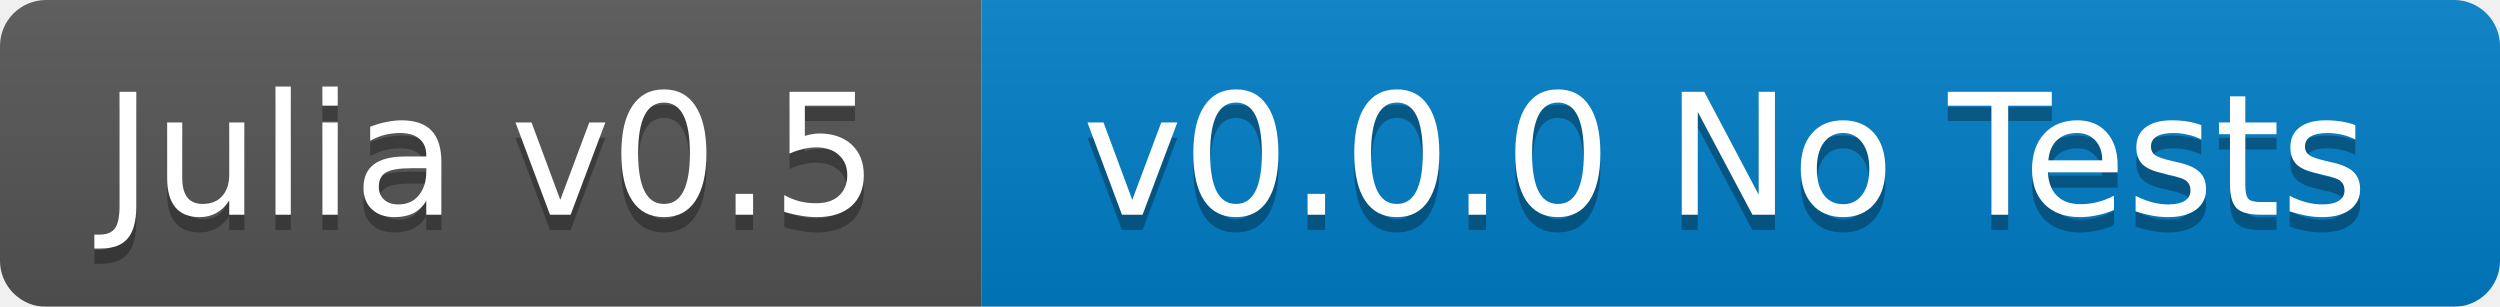
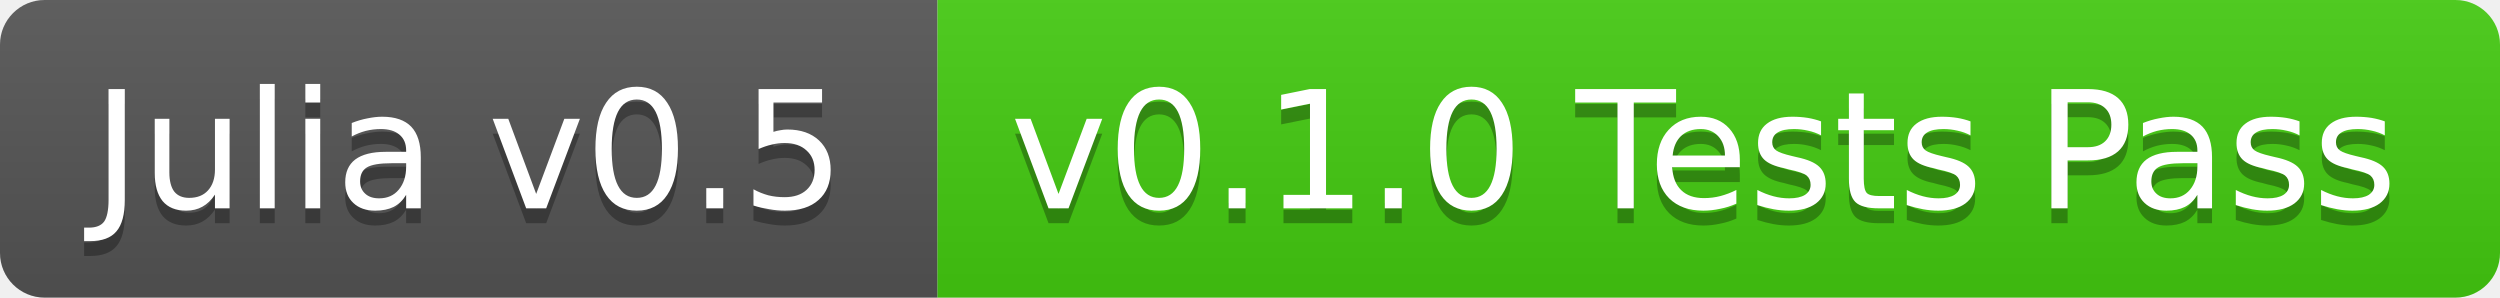
- <svg xmlns="http://www.w3.org/2000/svg" width="163" height="20">
+ <svg xmlns="http://www.w3.org/2000/svg" width="168" height="20">
  <linearGradient id="b" x2="0" y2="100%">
    <stop offset="0" stop-color="#bbb" stop-opacity=".1" />
    <stop offset="1" stop-opacity=".1" />
  </linearGradient>
-   <mask id="a">
-     <rect width="163" height="20" rx="3" fill="#fff" />
-   </mask>
-   <g mask="url(#a)">
-     <path fill="#555" d="M0 0h64v20H0z" />
-     <path fill="#007ec6" d="M64 0h99v20H64z" />
-     <path fill="url(#b)" d="M0 0h163v20H0z" />
+   <clipPath id="a">
+     <rect width="168" height="20" rx="3" fill="#fff" />
+   </clipPath>
+   <g clip-path="url(#a)">
+     <path fill="#555" d="M0 0h63v20H0z" />
+     <path fill="#4c1" d="M63 0h105v20H63z" />
+     <path fill="url(#b)" d="M0 0h168v20H0z" />
  </g>
  <g fill="#fff" text-anchor="middle" font-family="DejaVu Sans,Verdana,Geneva,sans-serif" font-size="11">
-     <text x="32" y="15" fill="#010101" fill-opacity=".3">Julia v0.5</text>
-     <text x="32" y="14">Julia v0.5</text>
-     <text x="112.5" y="15" fill="#010101" fill-opacity=".3">v0.0.0 No Tests</text>
-     <text x="112.5" y="14">v0.0.0 No Tests</text>
+     <text x="31.5" y="15" fill="#010101" fill-opacity=".3">Julia v0.5</text>
+     <text x="31.5" y="14">Julia v0.5</text>
+     <text x="114.5" y="15" fill="#010101" fill-opacity=".3">v0.1.0 Tests Pass</text>
+     <text x="114.5" y="14">v0.1.0 Tests Pass</text>
  </g>
</svg>
